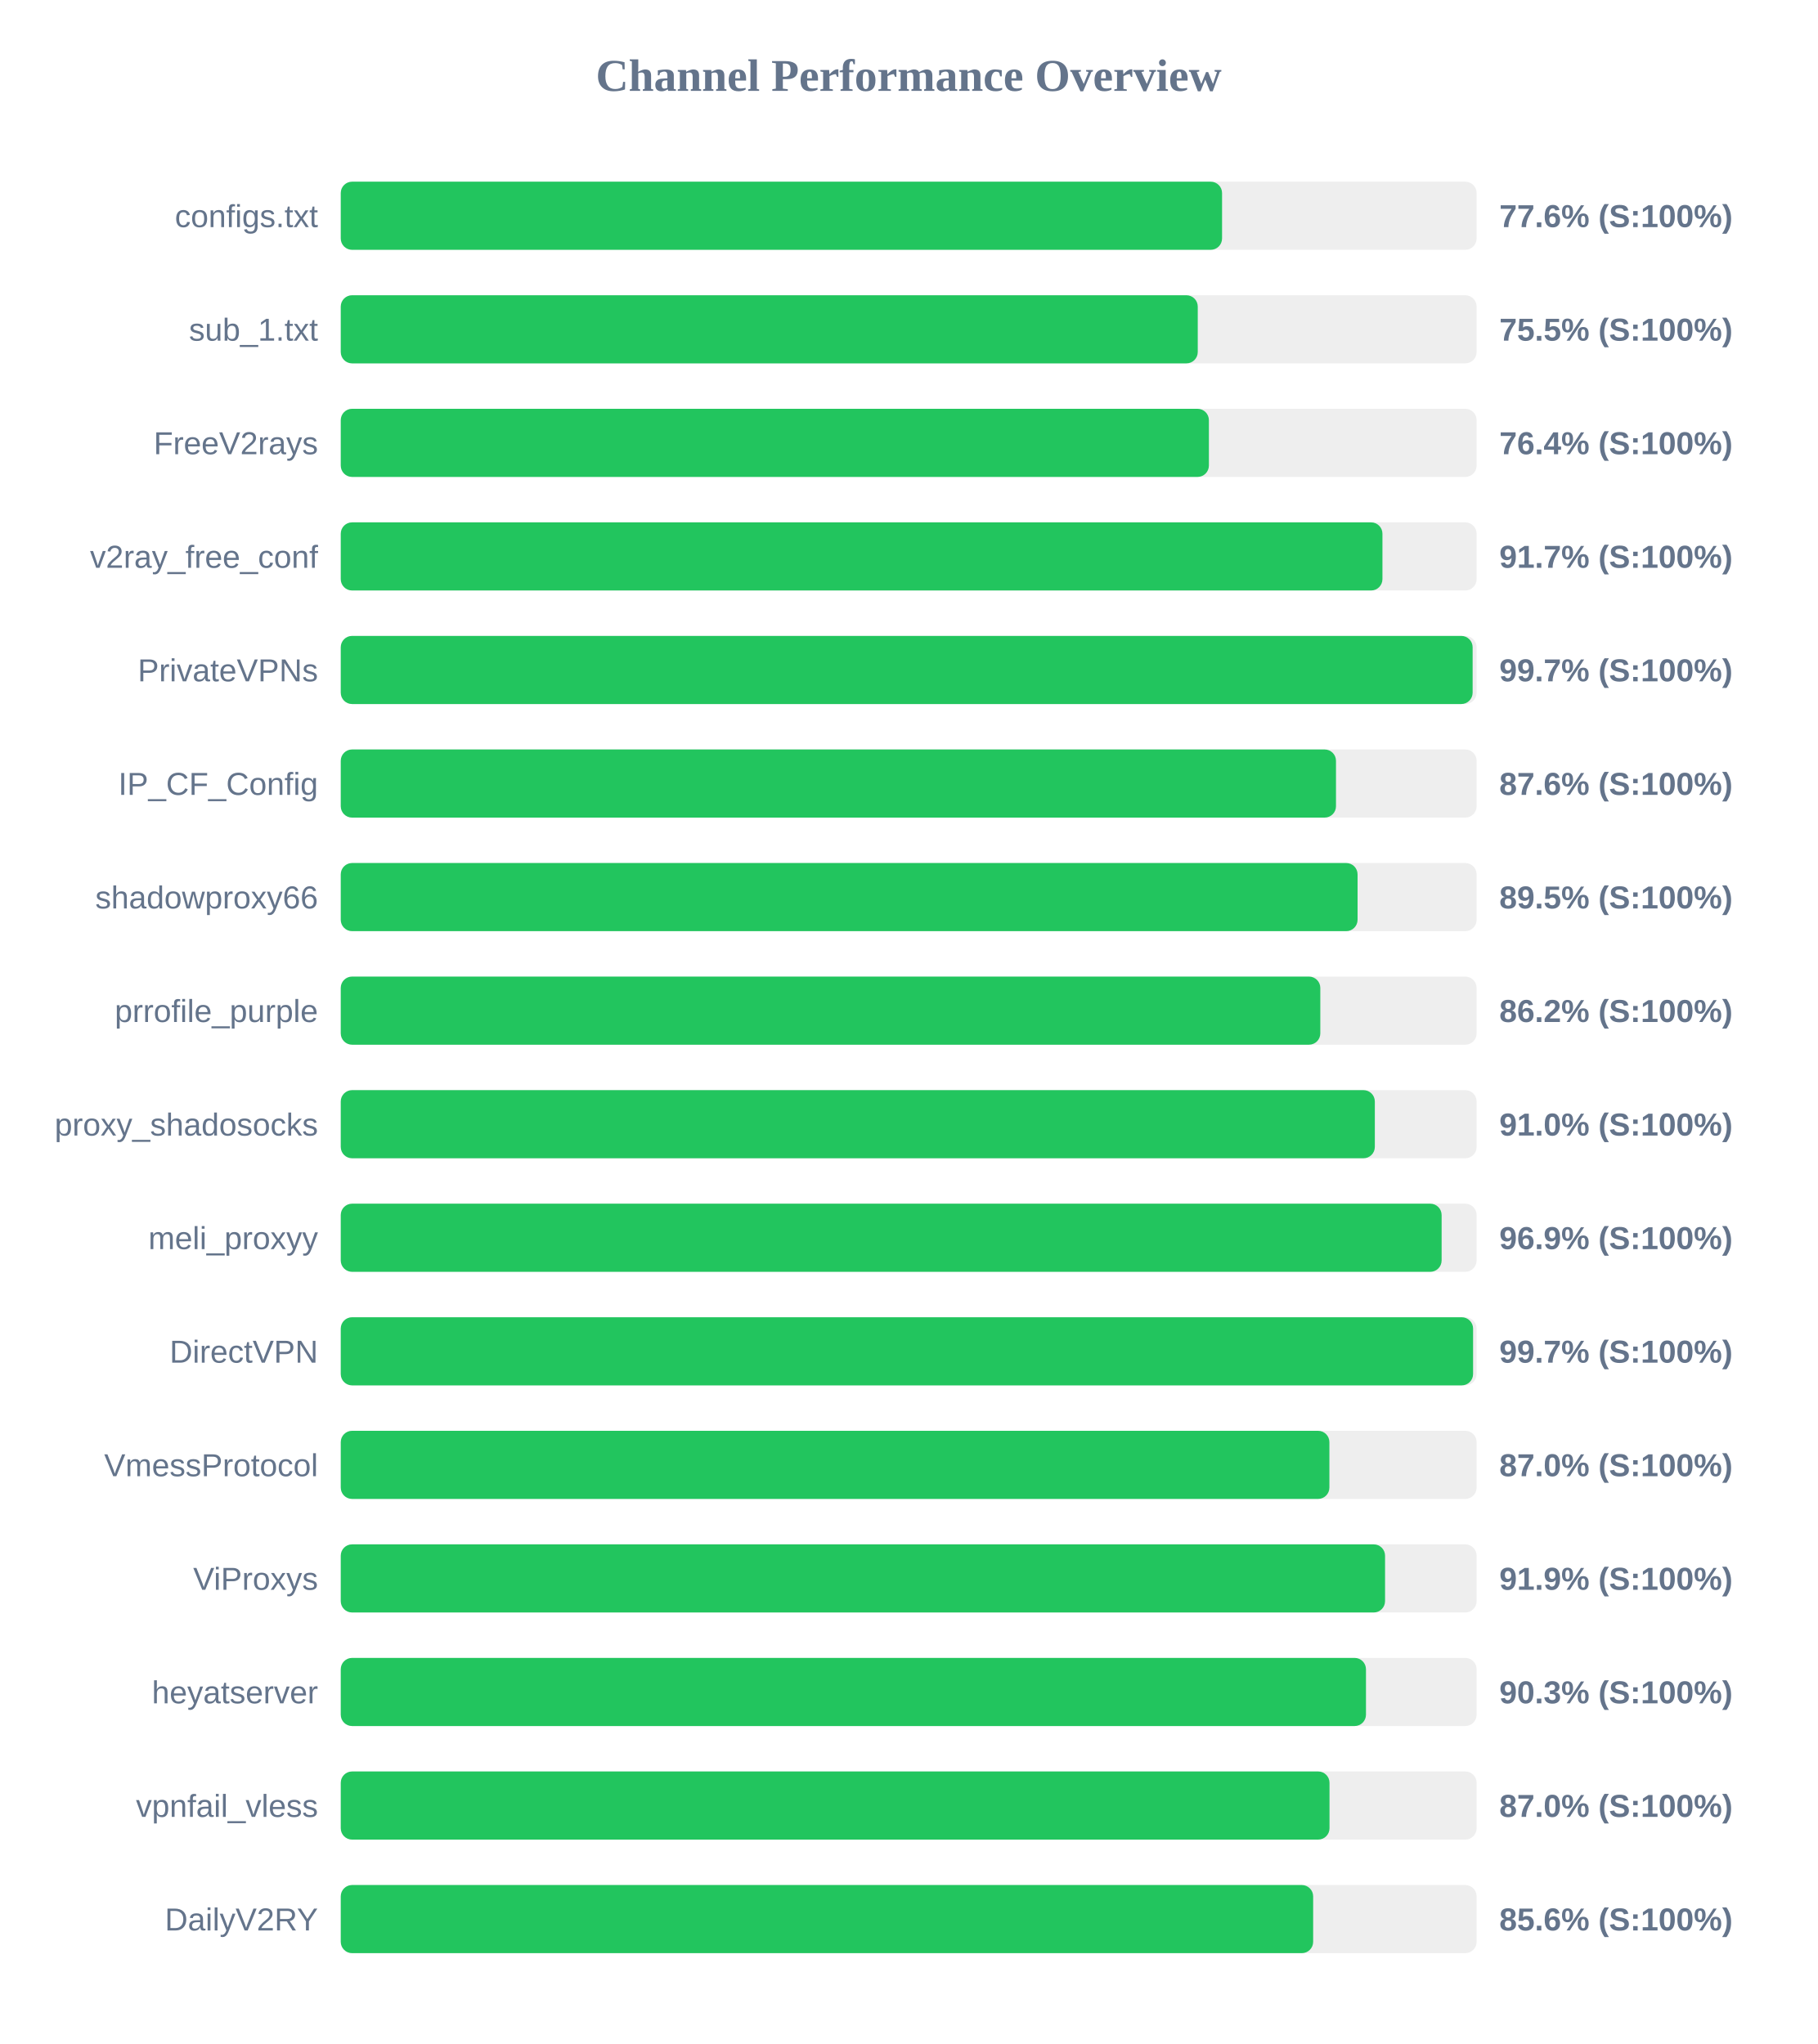
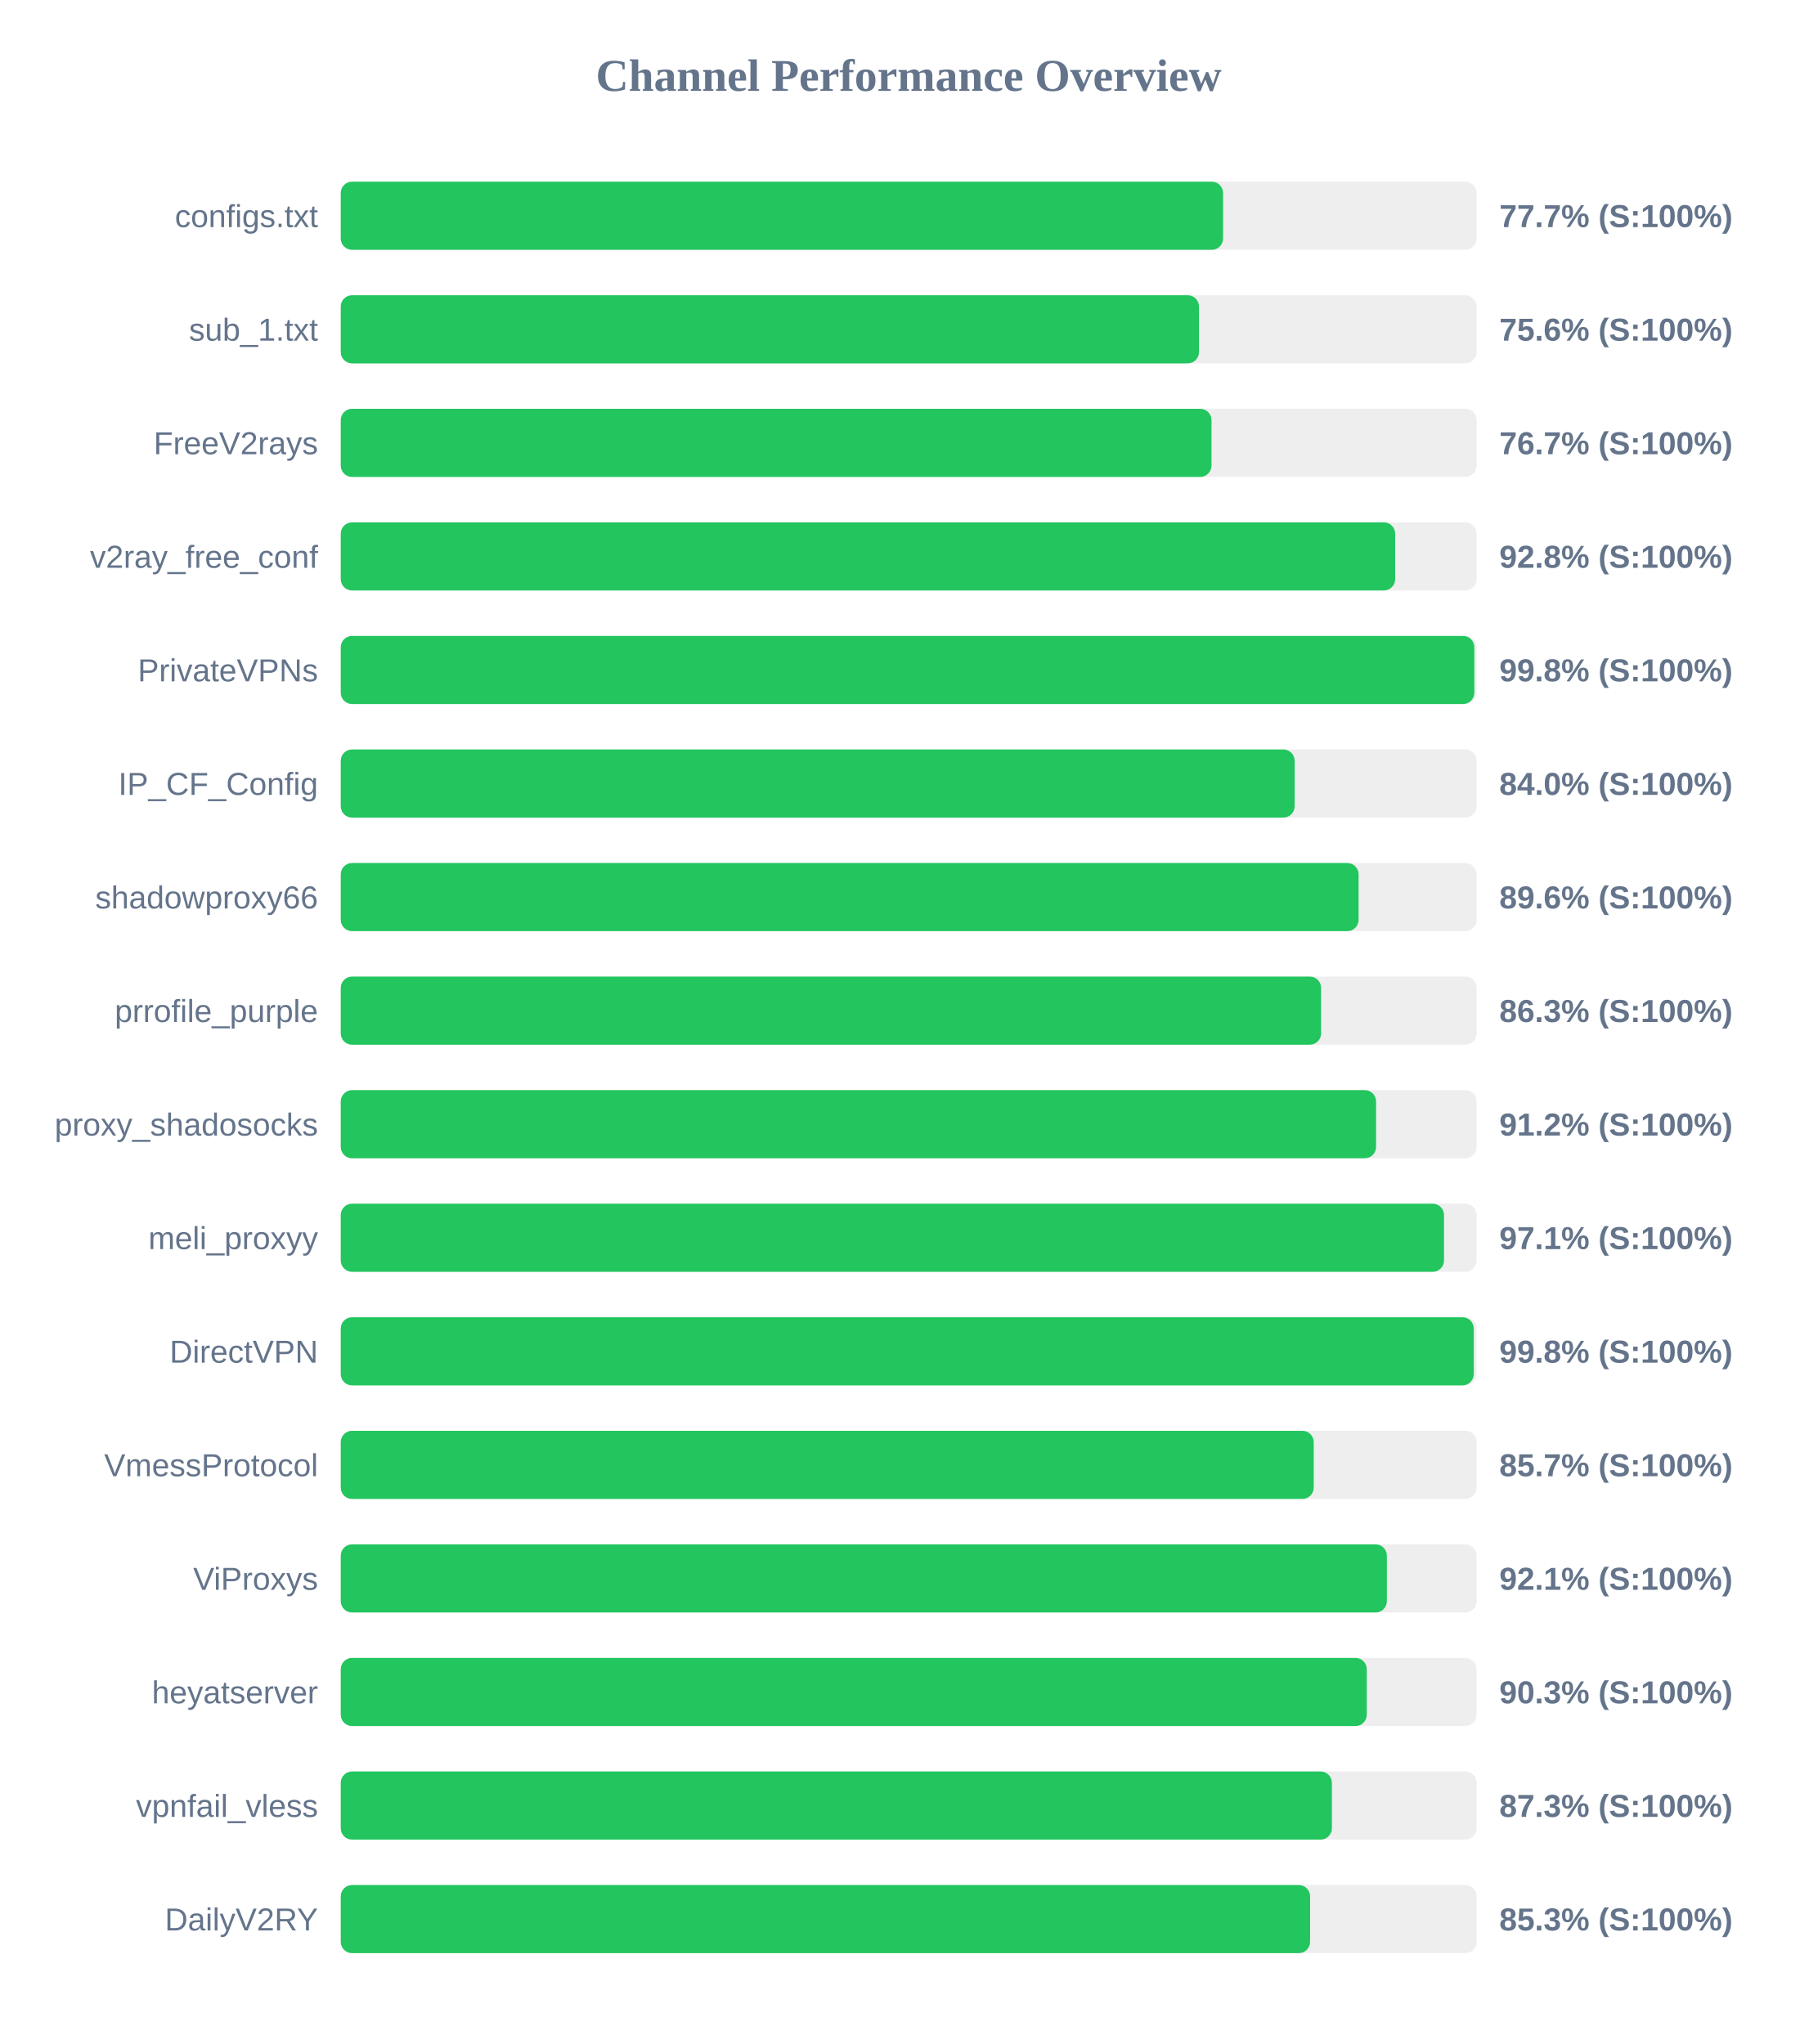
<svg xmlns="http://www.w3.org/2000/svg" width="800" height="900" version="1.1">
  <style>
        .row { font: 14px Arial; fill: #64748b; }
        .score { font: bold 14px Arial; fill: #64748b; }
    </style>
  <text x="400" y="40" text-anchor="middle" font-size="20px" font-weight="bold" fill="#64748b">Channel Performance Overview</text>
  <rect x="150" y="80" width="500" height="30" fill="#eee" rx="5" />
-   <rect x="150" y="80" width="387.95" height="30" fill="#22c55e" rx="5" />
+   <rect x="150" y="80" width="388.4" height="30" fill="#22c55e" rx="5" />
  <text x="140" y="100" text-anchor="end" class="row">configs.txt</text>
-   <text x="660" y="100" text-anchor="start" class="score">77.6% (S:100%)</text>
+   <text x="660" y="100" text-anchor="start" class="score">77.7% (S:100%)</text>
  <rect x="150" y="130" width="500" height="30" fill="#eee" rx="5" />
-   <rect x="150" y="130" width="377.25" height="30" fill="#22c55e" rx="5" />
+   <rect x="150" y="130" width="377.8" height="30" fill="#22c55e" rx="5" />
  <text x="140" y="150" text-anchor="end" class="row">sub_1.txt</text>
-   <text x="660" y="150" text-anchor="start" class="score">75.5% (S:100%)</text>
+   <text x="660" y="150" text-anchor="start" class="score">75.6% (S:100%)</text>
  <rect x="150" y="180" width="500" height="30" fill="#eee" rx="5" />
-   <rect x="150" y="180" width="382.15" height="30" fill="#22c55e" rx="5" />
+   <rect x="150" y="180" width="383.3" height="30" fill="#22c55e" rx="5" />
  <text x="140" y="200" text-anchor="end" class="row">FreeV2rays</text>
-   <text x="660" y="200" text-anchor="start" class="score">76.4% (S:100%)</text>
+   <text x="660" y="200" text-anchor="start" class="score">76.7% (S:100%)</text>
  <rect x="150" y="230" width="500" height="30" fill="#eee" rx="5" />
-   <rect x="150" y="230" width="458.55" height="30" fill="#22c55e" rx="5" />
+   <rect x="150" y="230" width="464.15" height="30" fill="#22c55e" rx="5" />
  <text x="140" y="250" text-anchor="end" class="row">v2ray_free_conf</text>
-   <text x="660" y="250" text-anchor="start" class="score">91.7% (S:100%)</text>
+   <text x="660" y="250" text-anchor="start" class="score">92.8% (S:100%)</text>
  <rect x="150" y="280" width="500" height="30" fill="#eee" rx="5" />
-   <rect x="150" y="280" width="498.25" height="30" fill="#22c55e" rx="5" />
+   <rect x="150" y="280" width="499.0" height="30" fill="#22c55e" rx="5" />
  <text x="140" y="300" text-anchor="end" class="row">PrivateVPNs</text>
-   <text x="660" y="300" text-anchor="start" class="score">99.7% (S:100%)</text>
+   <text x="660" y="300" text-anchor="start" class="score">99.8% (S:100%)</text>
  <rect x="150" y="330" width="500" height="30" fill="#eee" rx="5" />
-   <rect x="150" y="330" width="438.1" height="30" fill="#22c55e" rx="5" />
+   <rect x="150" y="330" width="419.9" height="30" fill="#22c55e" rx="5" />
  <text x="140" y="350" text-anchor="end" class="row">IP_CF_Config</text>
-   <text x="660" y="350" text-anchor="start" class="score">87.6% (S:100%)</text>
+   <text x="660" y="350" text-anchor="start" class="score">84.0% (S:100%)</text>
  <rect x="150" y="380" width="500" height="30" fill="#eee" rx="5" />
-   <rect x="150" y="380" width="447.6" height="30" fill="#22c55e" rx="5" />
+   <rect x="150" y="380" width="448.05" height="30" fill="#22c55e" rx="5" />
  <text x="140" y="400" text-anchor="end" class="row">shadowproxy66</text>
-   <text x="660" y="400" text-anchor="start" class="score">89.5% (S:100%)</text>
+   <text x="660" y="400" text-anchor="start" class="score">89.6% (S:100%)</text>
  <rect x="150" y="430" width="500" height="30" fill="#eee" rx="5" />
-   <rect x="150" y="430" width="431.2" height="30" fill="#22c55e" rx="5" />
+   <rect x="150" y="430" width="431.55" height="30" fill="#22c55e" rx="5" />
  <text x="140" y="450" text-anchor="end" class="row">prrofile_purple</text>
-   <text x="660" y="450" text-anchor="start" class="score">86.2% (S:100%)</text>
+   <text x="660" y="450" text-anchor="start" class="score">86.3% (S:100%)</text>
  <rect x="150" y="480" width="500" height="30" fill="#eee" rx="5" />
-   <rect x="150" y="480" width="455.2" height="30" fill="#22c55e" rx="5" />
+   <rect x="150" y="480" width="455.75" height="30" fill="#22c55e" rx="5" />
  <text x="140" y="500" text-anchor="end" class="row">proxy_shadosocks</text>
-   <text x="660" y="500" text-anchor="start" class="score">91.0% (S:100%)</text>
+   <text x="660" y="500" text-anchor="start" class="score">91.2% (S:100%)</text>
  <rect x="150" y="530" width="500" height="30" fill="#eee" rx="5" />
-   <rect x="150" y="530" width="484.6" height="30" fill="#22c55e" rx="5" />
+   <rect x="150" y="530" width="485.65" height="30" fill="#22c55e" rx="5" />
  <text x="140" y="550" text-anchor="end" class="row">meli_proxyy</text>
-   <text x="660" y="550" text-anchor="start" class="score">96.9% (S:100%)</text>
+   <text x="660" y="550" text-anchor="start" class="score">97.1% (S:100%)</text>
  <rect x="150" y="580" width="500" height="30" fill="#eee" rx="5" />
-   <rect x="150" y="580" width="498.45" height="30" fill="#22c55e" rx="5" />
+   <rect x="150" y="580" width="498.75" height="30" fill="#22c55e" rx="5" />
  <text x="140" y="600" text-anchor="end" class="row">DirectVPN</text>
-   <text x="660" y="600" text-anchor="start" class="score">99.7% (S:100%)</text>
+   <text x="660" y="600" text-anchor="start" class="score">99.8% (S:100%)</text>
  <rect x="150" y="630" width="500" height="30" fill="#eee" rx="5" />
-   <rect x="150" y="630" width="435.2" height="30" fill="#22c55e" rx="5" />
+   <rect x="150" y="630" width="428.3" height="30" fill="#22c55e" rx="5" />
  <text x="140" y="650" text-anchor="end" class="row">VmessProtocol</text>
-   <text x="660" y="650" text-anchor="start" class="score">87.0% (S:100%)</text>
+   <text x="660" y="650" text-anchor="start" class="score">85.7% (S:100%)</text>
  <rect x="150" y="680" width="500" height="30" fill="#eee" rx="5" />
-   <rect x="150" y="680" width="459.7" height="30" fill="#22c55e" rx="5" />
+   <rect x="150" y="680" width="460.5" height="30" fill="#22c55e" rx="5" />
  <text x="140" y="700" text-anchor="end" class="row">ViProxys</text>
-   <text x="660" y="700" text-anchor="start" class="score">91.9% (S:100%)</text>
+   <text x="660" y="700" text-anchor="start" class="score">92.1% (S:100%)</text>
  <rect x="150" y="730" width="500" height="30" fill="#eee" rx="5" />
-   <rect x="150" y="730" width="451.3" height="30" fill="#22c55e" rx="5" />
+   <rect x="150" y="730" width="451.65" height="30" fill="#22c55e" rx="5" />
  <text x="140" y="750" text-anchor="end" class="row">heyatserver</text>
  <text x="660" y="750" text-anchor="start" class="score">90.3% (S:100%)</text>
  <rect x="150" y="780" width="500" height="30" fill="#eee" rx="5" />
-   <rect x="150" y="780" width="435.25" height="30" fill="#22c55e" rx="5" />
+   <rect x="150" y="780" width="436.3" height="30" fill="#22c55e" rx="5" />
  <text x="140" y="800" text-anchor="end" class="row">vpnfail_vless</text>
-   <text x="660" y="800" text-anchor="start" class="score">87.0% (S:100%)</text>
+   <text x="660" y="800" text-anchor="start" class="score">87.3% (S:100%)</text>
  <rect x="150" y="830" width="500" height="30" fill="#eee" rx="5" />
-   <rect x="150" y="830" width="428.05" height="30" fill="#22c55e" rx="5" />
+   <rect x="150" y="830" width="426.7" height="30" fill="#22c55e" rx="5" />
  <text x="140" y="850" text-anchor="end" class="row">DailyV2RY</text>
-   <text x="660" y="850" text-anchor="start" class="score">85.6% (S:100%)</text>
+   <text x="660" y="850" text-anchor="start" class="score">85.3% (S:100%)</text>
</svg>
